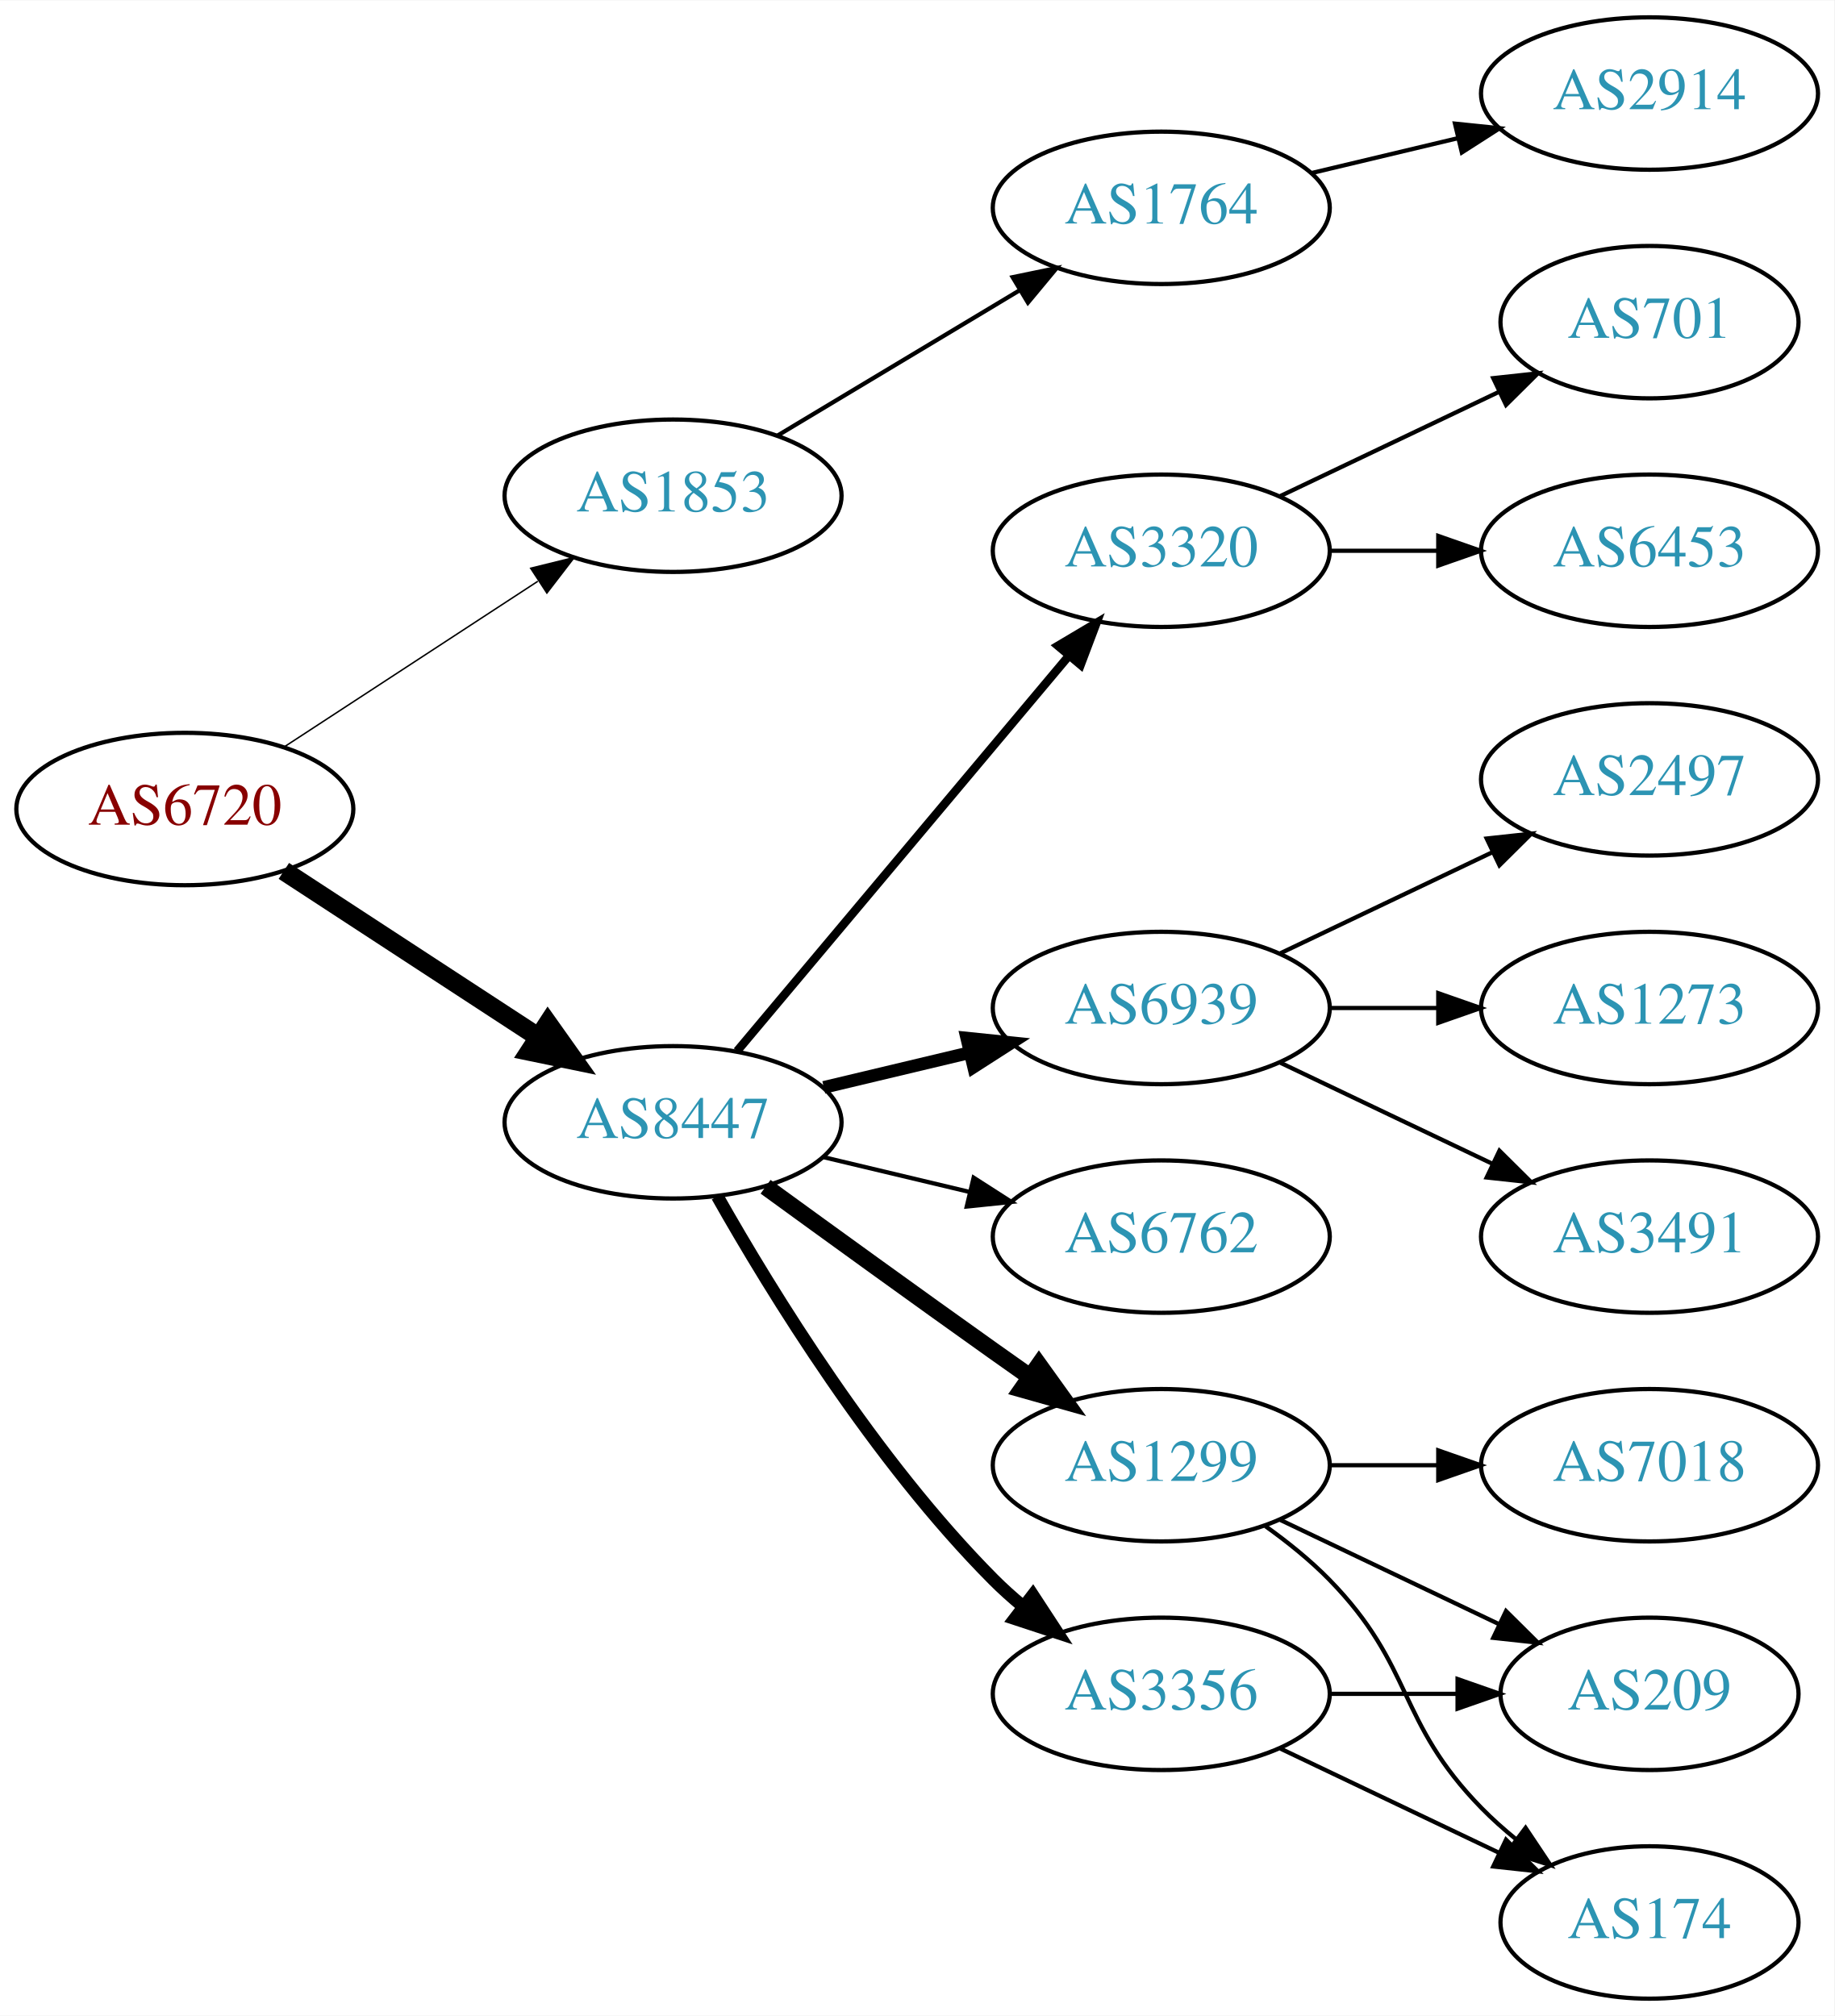
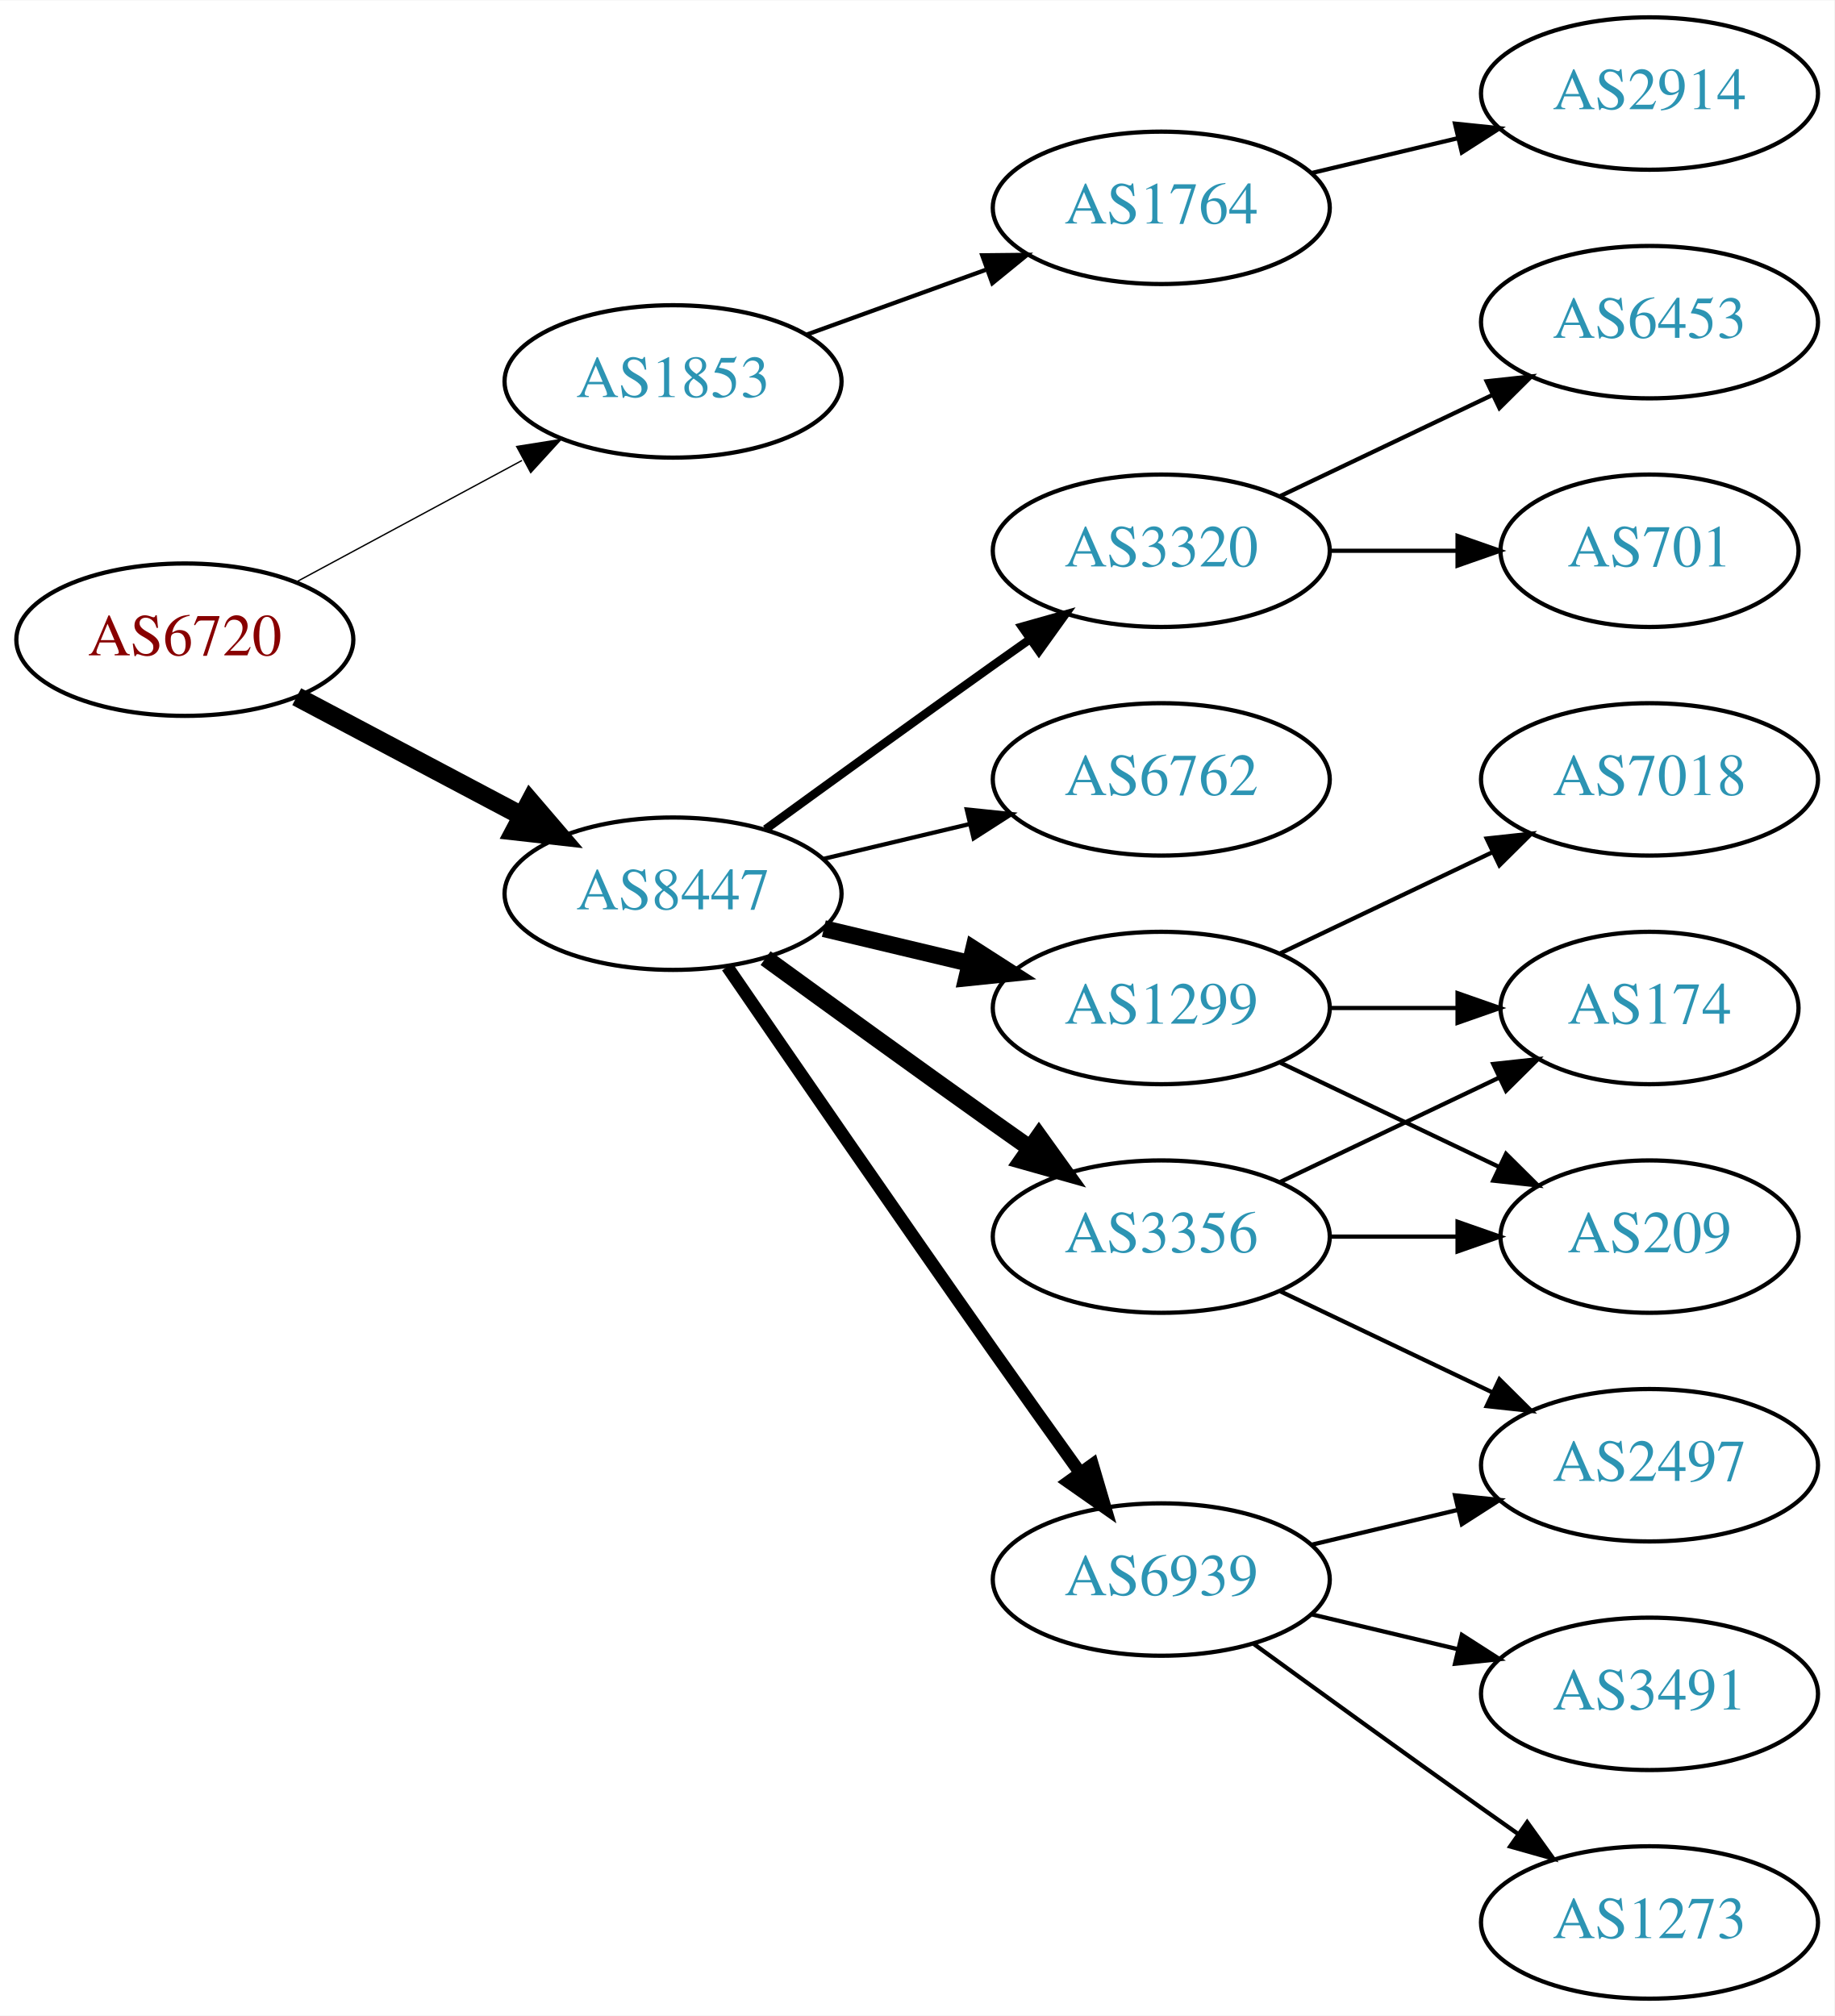
<svg xmlns="http://www.w3.org/2000/svg" xmlns:xlink="http://www.w3.org/1999/xlink" width="433pt" height="476pt" viewBox="0.00 0.00 433.17 476.00">
  <g id="graph0" class="graph" transform="scale(1 1) rotate(0) translate(4 472)">
    <polygon fill="white" stroke="none" points="-4,4 -4,-472 429.172,-472 429.172,4 -4,4" />
    <g id="node1" class="node">
      <g id="a_node1">
        <a xlink:href="/asn/6720" xlink:title="AS6720 ~ MAGWIEN [AT]">
-           <ellipse fill="#ffffff" stroke="black" cx="39.647" cy="-281" rx="39.794" ry="18" />
-           <text text-anchor="middle" x="39.647" y="-277.3" font-family="Times,serif" font-size="14.00" fill="#880000">AS6720</text>
+           <ellipse fill="#ffffff" stroke="black" cx="39.647" cy="-321" rx="39.794" ry="18" />
+           <text text-anchor="middle" x="39.647" y="-317.3" font-family="Times,serif" font-size="14.00" fill="#880000">AS6720</text>
        </a>
      </g>
    </g>
    <g id="node2" class="node">
      <g id="a_node2">
        <a xlink:href="/asn/1853" xlink:title="AS1853 ~ ACOnet Backbone [AT]">
-           <ellipse fill="#ffffff" stroke="black" cx="154.939" cy="-355" rx="39.794" ry="18" />
-           <text text-anchor="middle" x="154.939" y="-351.3" font-family="Times,serif" font-size="14.00" fill="#2c94b3">AS1853</text>
+           <ellipse fill="#ffffff" stroke="black" cx="154.939" cy="-382" rx="39.794" ry="18" />
+           <text text-anchor="middle" x="154.939" y="-378.3" font-family="Times,serif" font-size="14.00" fill="#2c94b3">AS1853</text>
        </a>
      </g>
    </g>
    <g id="edge1" class="edge">
-       <path fill="none" stroke="black" stroke-width="0.346" d="M63.029,-295.62C80.176,-306.82 104.031,-322.401 123.003,-334.793" />
-       <polygon fill="black" stroke="black" stroke-width="0.346" points="121.317,-337.872 131.603,-340.41 125.145,-332.011 121.317,-337.872" />
+       <path fill="none" stroke="black" stroke-width="0.321" d="M65.79,-334.538C81.521,-343.008 102.005,-354.037 119.267,-363.331" />
+       <polygon fill="black" stroke="black" stroke-width="0.321" points="118.01,-366.63 128.475,-368.289 121.329,-360.467 118.01,-366.63" />
    </g>
    <g id="node3" class="node">
      <g id="a_node3">
        <a xlink:href="/asn/8447" xlink:title="AS8447 ~ A1 Telekom Austria AG [AT]">
-           <ellipse fill="#ffffff" stroke="black" cx="154.939" cy="-207" rx="39.794" ry="18" />
-           <text text-anchor="middle" x="154.939" y="-203.3" font-family="Times,serif" font-size="14.00" fill="#2c94b3">AS8447</text>
+           <ellipse fill="#ffffff" stroke="black" cx="154.939" cy="-261" rx="39.794" ry="18" />
+           <text text-anchor="middle" x="154.939" y="-257.3" font-family="Times,serif" font-size="14.00" fill="#2c94b3">AS8447</text>
        </a>
      </g>
    </g>
    <g id="edge2" class="edge">
-       <path fill="none" stroke="black" stroke-width="4.5" d="M63.029,-266.38C80.176,-255.18 104.031,-239.599 123.003,-227.207" />
-       <polygon fill="black" stroke="black" stroke-width="4.5" points="125.384,-230.355 131.603,-221.59 121.077,-223.762 125.384,-230.355" />
+       <path fill="none" stroke="black" stroke-width="4.5" d="M66.072,-307.535C81.705,-299.256 101.951,-288.533 119.069,-279.468" />
+       <polygon fill="black" stroke="black" stroke-width="4.5" points="121.213,-282.788 128.207,-274.628 117.527,-275.828 121.213,-282.788" />
    </g>
    <g id="node4" class="node">
      <g id="a_node4">
        <a xlink:href="/asn/1764" xlink:title="AS1764 ~ NEXTLAYER-AS [AT]">
          <ellipse fill="#ffffff" stroke="black" cx="270.232" cy="-423" rx="39.794" ry="18" />
          <text text-anchor="middle" x="270.232" y="-419.3" font-family="Times,serif" font-size="14.00" fill="#2c94b3">AS1764</text>
        </a>
      </g>
    </g>
    <g id="edge3" class="edge">
-       <path fill="none" stroke="black" d="M179.689,-369.255C196.306,-379.229 218.702,-392.671 236.939,-403.617" />
-       <polygon fill="black" stroke="black" points="235.138,-406.618 245.514,-408.764 238.741,-400.616 235.138,-406.618" />
+       <path fill="none" stroke="black" d="M186.598,-393.095C199.57,-397.79 214.864,-403.324 228.745,-408.348" />
+       <polygon fill="black" stroke="black" points="227.955,-411.784 238.549,-411.896 230.337,-405.202 227.955,-411.784" />
    </g>
    <g id="node6" class="node">
      <g id="a_node6">
-         <a xlink:href="/asn/1299" xlink:title="AS1299 ~ Telia Carrier [EU]">
-           <ellipse fill="#ffffff" stroke="black" cx="270.232" cy="-126" rx="39.794" ry="18" />
-           <text text-anchor="middle" x="270.232" y="-122.3" font-family="Times,serif" font-size="14.00" fill="#2c94b3">AS1299</text>
+         <a xlink:href="/asn/6939" xlink:title="AS6939 ~ Hurricane Electric LLC [US]">
+           <ellipse fill="#ffffff" stroke="black" cx="270.232" cy="-99" rx="39.794" ry="18" />
+           <text text-anchor="middle" x="270.232" y="-95.3" font-family="Times,serif" font-size="14.00" fill="#2c94b3">AS6939</text>
        </a>
      </g>
    </g>
    <g id="edge5" class="edge">
-       <path fill="none" stroke="black" stroke-width="4" d="M176.788,-191.778C191.722,-180.909 212.335,-165.975 230.586,-153 233.406,-150.995 236.349,-148.915 239.297,-146.841" />
-       <polygon fill="black" stroke="black" stroke-width="4" points="241.344,-149.681 247.522,-141.074 237.325,-143.95 241.344,-149.681" />
+       <path fill="none" stroke="black" stroke-width="3" d="M167.747,-243.731C182.39,-222.358 208.163,-184.88 230.586,-153 237.22,-143.567 244.571,-133.261 251.065,-124.205" />
+       <polygon fill="black" stroke="black" stroke-width="3" points="253.986,-126.138 256.977,-115.974 248.3,-122.054 253.986,-126.138" />
    </g>
    <g id="node7" class="node">
      <g id="a_node7">
+         <a xlink:href="/asn/3356" xlink:title="AS3356 ~ Level 3 Parent, LLC [US]">
+           <ellipse fill="#ffffff" stroke="black" cx="270.232" cy="-180" rx="39.794" ry="18" />
+           <text text-anchor="middle" x="270.232" y="-176.3" font-family="Times,serif" font-size="14.00" fill="#2c94b3">AS3356</text>
+         </a>
+       </g>
+     </g>
+     <g id="edge6" class="edge">
+       <path fill="none" stroke="black" stroke-width="4" d="M176.788,-245.778C191.722,-234.909 212.335,-219.975 230.586,-207 233.406,-204.995 236.349,-202.915 239.297,-200.841" />
+       <polygon fill="black" stroke="black" stroke-width="4" points="241.344,-203.681 247.522,-195.074 237.325,-197.95 241.344,-203.681" />
+     </g>
+     <g id="node8" class="node">
+       <g id="a_node8">
+         <a xlink:href="/asn/1299" xlink:title="AS1299 ~ Telia Carrier [EU]">
+           <ellipse fill="#ffffff" stroke="black" cx="270.232" cy="-234" rx="39.794" ry="18" />
+           <text text-anchor="middle" x="270.232" y="-230.3" font-family="Times,serif" font-size="14.00" fill="#2c94b3">AS1299</text>
+         </a>
+       </g>
+     </g>
+     <g id="edge7" class="edge">
+       <path fill="none" stroke="black" stroke-width="4" d="M190.547,-252.752C201.418,-250.162 213.572,-247.265 225.015,-244.538" />
+       <polygon fill="black" stroke="black" stroke-width="4" points="225.921,-247.92 234.837,-242.197 224.298,-241.111 225.921,-247.92" />
+     </g>
+     <g id="node9" class="node">
+       <g id="a_node9">
+         <a xlink:href="/asn/6762" xlink:title="AS6762 ~ TELECOM ITALIA SPARKLE S.p.A. [IT]">
+           <ellipse fill="#ffffff" stroke="black" cx="270.232" cy="-288" rx="39.794" ry="18" />
+           <text text-anchor="middle" x="270.232" y="-284.3" font-family="Times,serif" font-size="14.00" fill="#2c94b3">AS6762</text>
+         </a>
+       </g>
+     </g>
+     <g id="edge8" class="edge">
+       <path fill="none" stroke="black" d="M190.547,-269.248C201.418,-271.838 213.572,-274.735 225.015,-277.462" />
+       <polygon fill="black" stroke="black" points="224.298,-280.889 234.837,-279.803 225.921,-274.08 224.298,-280.889" />
+     </g>
+     <g id="node10" class="node">
+       <g id="a_node10">
        <a xlink:href="/asn/3320" xlink:title="AS3320 ~ DTAG [DE]">
          <ellipse fill="#ffffff" stroke="black" cx="270.232" cy="-342" rx="39.794" ry="18" />
          <text text-anchor="middle" x="270.232" y="-338.3" font-family="Times,serif" font-size="14.00" fill="#2c94b3">AS3320</text>
        </a>
      </g>
    </g>
-     <g id="edge6" class="edge">
-       <path fill="none" stroke="black" stroke-width="2" d="M170.059,-223.825C189.734,-247.269 225.538,-289.934 248.316,-317.076" />
-       <polygon fill="black" stroke="black" stroke-width="2" points="245.825,-319.553 254.935,-324.963 251.188,-315.053 245.825,-319.553" />
-     </g>
-     <g id="node8" class="node">
-       <g id="a_node8">
-         <a xlink:href="/asn/6939" xlink:title="AS6939 ~ Hurricane Electric LLC [US]">
-           <ellipse fill="#ffffff" stroke="black" cx="270.232" cy="-234" rx="39.794" ry="18" />
-           <text text-anchor="middle" x="270.232" y="-230.3" font-family="Times,serif" font-size="14.00" fill="#2c94b3">AS6939</text>
-         </a>
-       </g>
-     </g>
-     <g id="edge7" class="edge">
-       <path fill="none" stroke="black" stroke-width="3" d="M190.547,-215.248C201.418,-217.838 213.572,-220.735 225.015,-223.462" />
-       <polygon fill="black" stroke="black" stroke-width="3" points="224.298,-226.889 234.837,-225.803 225.921,-220.08 224.298,-226.889" />
-     </g>
-     <g id="node9" class="node">
-       <g id="a_node9">
-         <a xlink:href="/asn/3356" xlink:title="AS3356 ~ Level 3 Parent, LLC [US]">
-           <ellipse fill="#ffffff" stroke="black" cx="270.232" cy="-72" rx="39.794" ry="18" />
-           <text text-anchor="middle" x="270.232" y="-68.3" font-family="Times,serif" font-size="14.00" fill="#2c94b3">AS3356</text>
-         </a>
-       </g>
-     </g>
-     <g id="edge8" class="edge">
-       <path fill="none" stroke="black" stroke-width="3" d="M165.399,-189.51C178.181,-166.904 202.613,-127.114 230.586,-99 232.697,-96.879 234.993,-94.812 237.378,-92.829" />
-       <polygon fill="black" stroke="black" stroke-width="3" points="239.894,-95.31 245.694,-86.444 235.631,-89.758 239.894,-95.31" />
-     </g>
-     <g id="node10" class="node">
-       <g id="a_node10">
-         <a xlink:href="/asn/6762" xlink:title="AS6762 ~ TELECOM ITALIA SPARKLE S.p.A. [IT]">
-           <ellipse fill="#ffffff" stroke="black" cx="270.232" cy="-180" rx="39.794" ry="18" />
-           <text text-anchor="middle" x="270.232" y="-176.3" font-family="Times,serif" font-size="14.00" fill="#2c94b3">AS6762</text>
-         </a>
-       </g>
-     </g>
    <g id="edge9" class="edge">
-       <path fill="none" stroke="black" d="M190.547,-198.752C201.418,-196.162 213.572,-193.265 225.015,-190.538" />
-       <polygon fill="black" stroke="black" points="225.921,-193.92 234.837,-188.197 224.298,-187.111 225.921,-193.92" />
+       <path fill="none" stroke="black" stroke-width="2" d="M176.788,-276.222C191.722,-287.091 212.335,-302.025 230.586,-315 233.406,-317.005 236.349,-319.085 239.297,-321.159" />
+       <polygon fill="black" stroke="black" stroke-width="2" points="237.325,-324.05 247.522,-326.926 241.344,-318.319 237.325,-324.05" />
    </g>
    <g id="node5" class="node">
      <g id="a_node5">
        <a xlink:href="/asn/2914" xlink:title="AS2914 ~ NTT America, Inc. [US]">
          <ellipse fill="#ffffff" stroke="black" cx="385.525" cy="-450" rx="39.794" ry="18" />
          <text text-anchor="middle" x="385.525" y="-446.3" font-family="Times,serif" font-size="14.00" fill="#2c94b3">AS2914</text>
        </a>
      </g>
    </g>
    <g id="edge4" class="edge">
      <path fill="none" stroke="black" d="M305.84,-431.248C316.711,-433.838 328.865,-436.735 340.308,-439.462" />
      <polygon fill="black" stroke="black" points="339.591,-442.889 350.13,-441.803 341.214,-436.08 339.591,-442.889" />
    </g>
    <g id="node11" class="node">
      <g id="a_node11">
-         <a xlink:href="/asn/7018" xlink:title="AS7018 ~ AT&amp;T Services, Inc. [US]">
-           <ellipse fill="#ffffff" stroke="black" cx="385.525" cy="-126" rx="39.794" ry="18" />
-           <text text-anchor="middle" x="385.525" y="-122.3" font-family="Times,serif" font-size="14.00" fill="#2c94b3">AS7018</text>
+         <a xlink:href="/asn/3491" xlink:title="AS3491 ~ PCCW Global, Inc. [US]">
+           <ellipse fill="#ffffff" stroke="black" cx="385.525" cy="-72" rx="39.794" ry="18" />
+           <text text-anchor="middle" x="385.525" y="-68.3" font-family="Times,serif" font-size="14.00" fill="#2c94b3">AS3491</text>
        </a>
      </g>
    </g>
    <g id="edge10" class="edge">
-       <path fill="none" stroke="black" d="M309.905,-126C318.108,-126 326.872,-126 335.404,-126" />
-       <polygon fill="black" stroke="black" points="335.643,-129.5 345.643,-126 335.643,-122.5 335.643,-129.5" />
+       <path fill="none" stroke="black" d="M305.84,-90.752C316.711,-88.162 328.865,-85.265 340.308,-82.538" />
+       <polygon fill="black" stroke="black" points="341.214,-85.92 350.13,-80.197 339.591,-79.111 341.214,-85.92" />
    </g>
    <g id="node12" class="node">
      <g id="a_node12">
-         <a xlink:href="/asn/209" xlink:title="AS209 ~ CenturyLink Communications, LLC [US]">
-           <ellipse fill="#ffffff" stroke="black" cx="385.525" cy="-72" rx="35.194" ry="18" />
-           <text text-anchor="middle" x="385.525" y="-68.3" font-family="Times,serif" font-size="14.00" fill="#2c94b3">AS209</text>
+         <a xlink:href="/asn/2497" xlink:title="AS2497 ~ Internet Initiative Japan Inc. [JP]">
+           <ellipse fill="#ffffff" stroke="black" cx="385.525" cy="-126" rx="39.794" ry="18" />
+           <text text-anchor="middle" x="385.525" y="-122.3" font-family="Times,serif" font-size="14.00" fill="#2c94b3">AS2497</text>
        </a>
      </g>
    </g>
    <g id="edge11" class="edge">
-       <path fill="none" stroke="black" d="M298.369,-113.066C313.801,-105.71 333.286,-96.423 349.821,-88.541" />
-       <polygon fill="black" stroke="black" points="351.642,-91.551 359.163,-84.089 348.63,-85.232 351.642,-91.551" />
+       <path fill="none" stroke="black" d="M305.84,-107.248C316.711,-109.838 328.865,-112.735 340.308,-115.462" />
+       <polygon fill="black" stroke="black" points="339.591,-118.889 350.13,-117.803 341.214,-112.08 339.591,-118.889" />
    </g>
    <g id="node13" class="node">
      <g id="a_node13">
-         <a xlink:href="/asn/174" xlink:title="AS174 ~ Cogent Communications [US]">
-           <ellipse fill="#ffffff" stroke="black" cx="385.525" cy="-18" rx="35.194" ry="18" />
-           <text text-anchor="middle" x="385.525" y="-14.3" font-family="Times,serif" font-size="14.00" fill="#2c94b3">AS174</text>
+         <a xlink:href="/asn/1273" xlink:title="AS1273 ~ Vodafone Group PLC [EU]">
+           <ellipse fill="#ffffff" stroke="black" cx="385.525" cy="-18" rx="39.794" ry="18" />
+           <text text-anchor="middle" x="385.525" y="-14.3" font-family="Times,serif" font-size="14.00" fill="#2c94b3">AS1273</text>
        </a>
      </g>
    </g>
    <g id="edge12" class="edge">
-       <path fill="none" stroke="black" d="M294.826,-111.611C300.082,-107.852 305.414,-103.563 309.879,-99 330.051,-78.383 325.706,-65.617 345.879,-45 348.358,-42.466 351.105,-40.017 353.957,-37.696" />
-       <polygon fill="black" stroke="black" points="356.26,-40.343 362.142,-31.532 352.049,-34.752 356.26,-40.343" />
+       <path fill="none" stroke="black" d="M292.081,-83.778C307.015,-72.909 327.628,-57.975 345.879,-45 348.699,-42.995 351.642,-40.915 354.59,-38.841" />
+       <polygon fill="black" stroke="black" points="356.637,-41.681 362.815,-33.074 352.618,-35.95 356.637,-41.681" />
+     </g>
+     <g id="edge13" class="edge">
+       <path fill="none" stroke="black" d="M298.369,-167.066C313.363,-159.919 332.184,-150.948 348.407,-143.215" />
+       <polygon fill="black" stroke="black" points="350.089,-146.291 357.61,-138.829 347.077,-139.972 350.089,-146.291" />
    </g>
    <g id="node14" class="node">
      <g id="a_node14">
-         <a xlink:href="/asn/701" xlink:title="AS701 ~ UUNET [US]">
-           <ellipse fill="#ffffff" stroke="black" cx="385.525" cy="-396" rx="35.194" ry="18" />
-           <text text-anchor="middle" x="385.525" y="-392.3" font-family="Times,serif" font-size="14.00" fill="#2c94b3">AS701</text>
-         </a>
-       </g>
-     </g>
-     <g id="edge13" class="edge">
-       <path fill="none" stroke="black" d="M298.369,-354.934C313.801,-362.29 333.286,-371.577 349.821,-379.459" />
-       <polygon fill="black" stroke="black" points="348.63,-382.768 359.163,-383.911 351.642,-376.449 348.63,-382.768" />
+         <a xlink:href="/asn/174" xlink:title="AS174 ~ Cogent Communications [US]">
+           <ellipse fill="#ffffff" stroke="black" cx="385.525" cy="-234" rx="35.194" ry="18" />
+           <text text-anchor="middle" x="385.525" y="-230.3" font-family="Times,serif" font-size="14.00" fill="#2c94b3">AS174</text>
+         </a>
+       </g>
+     </g>
+     <g id="edge14" class="edge">
+       <path fill="none" stroke="black" d="M298.369,-192.934C313.801,-200.29 333.286,-209.577 349.821,-217.459" />
+       <polygon fill="black" stroke="black" points="348.63,-220.768 359.163,-221.911 351.642,-214.449 348.63,-220.768" />
    </g>
    <g id="node15" class="node">
      <g id="a_node15">
-         <a xlink:href="/asn/6453" xlink:title="AS6453 ~ TATA COMMUNICATIONS (AMERICA) INC [US]">
-           <ellipse fill="#ffffff" stroke="black" cx="385.525" cy="-342" rx="39.794" ry="18" />
-           <text text-anchor="middle" x="385.525" y="-338.3" font-family="Times,serif" font-size="14.00" fill="#2c94b3">AS6453</text>
-         </a>
-       </g>
-     </g>
-     <g id="edge14" class="edge">
-       <path fill="none" stroke="black" d="M309.905,-342C318.108,-342 326.872,-342 335.404,-342" />
-       <polygon fill="black" stroke="black" points="335.643,-345.5 345.643,-342 335.643,-338.5 335.643,-345.5" />
+         <a xlink:href="/asn/209" xlink:title="AS209 ~ CenturyLink Communications, LLC [US]">
+           <ellipse fill="#ffffff" stroke="black" cx="385.525" cy="-180" rx="35.194" ry="18" />
+           <text text-anchor="middle" x="385.525" y="-176.3" font-family="Times,serif" font-size="14.00" fill="#2c94b3">AS209</text>
+         </a>
+       </g>
+     </g>
+     <g id="edge15" class="edge">
+       <path fill="none" stroke="black" d="M309.905,-180C319.61,-180 330.101,-180 340.064,-180" />
+       <polygon fill="black" stroke="black" points="340.2,-183.5 350.2,-180 340.2,-176.5 340.2,-183.5" />
+     </g>
+     <g id="edge17" class="edge">
+       <path fill="none" stroke="black" d="M309.905,-234C319.61,-234 330.101,-234 340.064,-234" />
+       <polygon fill="black" stroke="black" points="340.2,-237.5 350.2,-234 340.2,-230.5 340.2,-237.5" />
+     </g>
+     <g id="edge18" class="edge">
+       <path fill="none" stroke="black" d="M298.369,-221.066C313.801,-213.71 333.286,-204.423 349.821,-196.541" />
+       <polygon fill="black" stroke="black" points="351.642,-199.551 359.163,-192.089 348.63,-193.232 351.642,-199.551" />
    </g>
    <g id="node16" class="node">
      <g id="a_node16">
-         <a xlink:href="/asn/1273" xlink:title="AS1273 ~ Vodafone Group PLC [EU]">
-           <ellipse fill="#ffffff" stroke="black" cx="385.525" cy="-234" rx="39.794" ry="18" />
-           <text text-anchor="middle" x="385.525" y="-230.3" font-family="Times,serif" font-size="14.00" fill="#2c94b3">AS1273</text>
-         </a>
-       </g>
-     </g>
-     <g id="edge15" class="edge">
-       <path fill="none" stroke="black" d="M309.905,-234C318.108,-234 326.872,-234 335.404,-234" />
-       <polygon fill="black" stroke="black" points="335.643,-237.5 345.643,-234 335.643,-230.5 335.643,-237.5" />
+         <a xlink:href="/asn/7018" xlink:title="AS7018 ~ ATT-INTERNET4 [US]">
+           <ellipse fill="#ffffff" stroke="black" cx="385.525" cy="-288" rx="39.794" ry="18" />
+           <text text-anchor="middle" x="385.525" y="-284.3" font-family="Times,serif" font-size="14.00" fill="#2c94b3">AS7018</text>
+         </a>
+       </g>
+     </g>
+     <g id="edge16" class="edge">
+       <path fill="none" stroke="black" d="M298.369,-246.934C313.363,-254.081 332.184,-263.052 348.407,-270.785" />
+       <polygon fill="black" stroke="black" points="347.077,-274.028 357.61,-275.171 350.089,-267.709 347.077,-274.028" />
    </g>
    <g id="node17" class="node">
      <g id="a_node17">
-         <a xlink:href="/asn/3491" xlink:title="AS3491 ~ PCCW Global, Inc. [US]">
-           <ellipse fill="#ffffff" stroke="black" cx="385.525" cy="-180" rx="39.794" ry="18" />
-           <text text-anchor="middle" x="385.525" y="-176.3" font-family="Times,serif" font-size="14.00" fill="#2c94b3">AS3491</text>
-         </a>
-       </g>
-     </g>
-     <g id="edge16" class="edge">
-       <path fill="none" stroke="black" d="M298.369,-221.066C313.363,-213.919 332.184,-204.948 348.407,-197.215" />
-       <polygon fill="black" stroke="black" points="350.089,-200.291 357.61,-192.829 347.077,-193.972 350.089,-200.291" />
+         <a xlink:href="/asn/6453" xlink:title="AS6453 ~ TATA COMMUNICATIONS (AMERICA) INC [US]">
+           <ellipse fill="#ffffff" stroke="black" cx="385.525" cy="-396" rx="39.794" ry="18" />
+           <text text-anchor="middle" x="385.525" y="-392.3" font-family="Times,serif" font-size="14.00" fill="#2c94b3">AS6453</text>
+         </a>
+       </g>
+     </g>
+     <g id="edge19" class="edge">
+       <path fill="none" stroke="black" d="M298.369,-354.934C313.363,-362.081 332.184,-371.052 348.407,-378.785" />
+       <polygon fill="black" stroke="black" points="347.077,-382.028 357.61,-383.171 350.089,-375.709 347.077,-382.028" />
    </g>
    <g id="node18" class="node">
      <g id="a_node18">
-         <a xlink:href="/asn/2497" xlink:title="AS2497 ~ Internet Initiative Japan Inc. [JP]">
-           <ellipse fill="#ffffff" stroke="black" cx="385.525" cy="-288" rx="39.794" ry="18" />
-           <text text-anchor="middle" x="385.525" y="-284.3" font-family="Times,serif" font-size="14.00" fill="#2c94b3">AS2497</text>
-         </a>
-       </g>
-     </g>
-     <g id="edge17" class="edge">
-       <path fill="none" stroke="black" d="M298.369,-246.934C313.363,-254.081 332.184,-263.052 348.407,-270.785" />
-       <polygon fill="black" stroke="black" points="347.077,-274.028 357.61,-275.171 350.089,-267.709 347.077,-274.028" />
-     </g>
-     <g id="edge18" class="edge">
-       <path fill="none" stroke="black" d="M309.905,-72C319.61,-72 330.101,-72 340.064,-72" />
-       <polygon fill="black" stroke="black" points="340.2,-75.5 350.2,-72 340.2,-68.5 340.2,-75.5" />
-     </g>
-     <g id="edge19" class="edge">
-       <path fill="none" stroke="black" d="M298.369,-59.066C313.801,-51.71 333.286,-42.423 349.821,-34.541" />
-       <polygon fill="black" stroke="black" points="351.642,-37.551 359.163,-30.089 348.63,-31.232 351.642,-37.551" />
+         <a xlink:href="/asn/701" xlink:title="AS701 ~ UUNET [US]">
+           <ellipse fill="#ffffff" stroke="black" cx="385.525" cy="-342" rx="35.194" ry="18" />
+           <text text-anchor="middle" x="385.525" y="-338.3" font-family="Times,serif" font-size="14.00" fill="#2c94b3">AS701</text>
+         </a>
+       </g>
+     </g>
+     <g id="edge20" class="edge">
+       <path fill="none" stroke="black" d="M309.905,-342C319.61,-342 330.101,-342 340.064,-342" />
+       <polygon fill="black" stroke="black" points="340.2,-345.5 350.2,-342 340.2,-338.5 340.2,-345.5" />
    </g>
  </g>
</svg>
